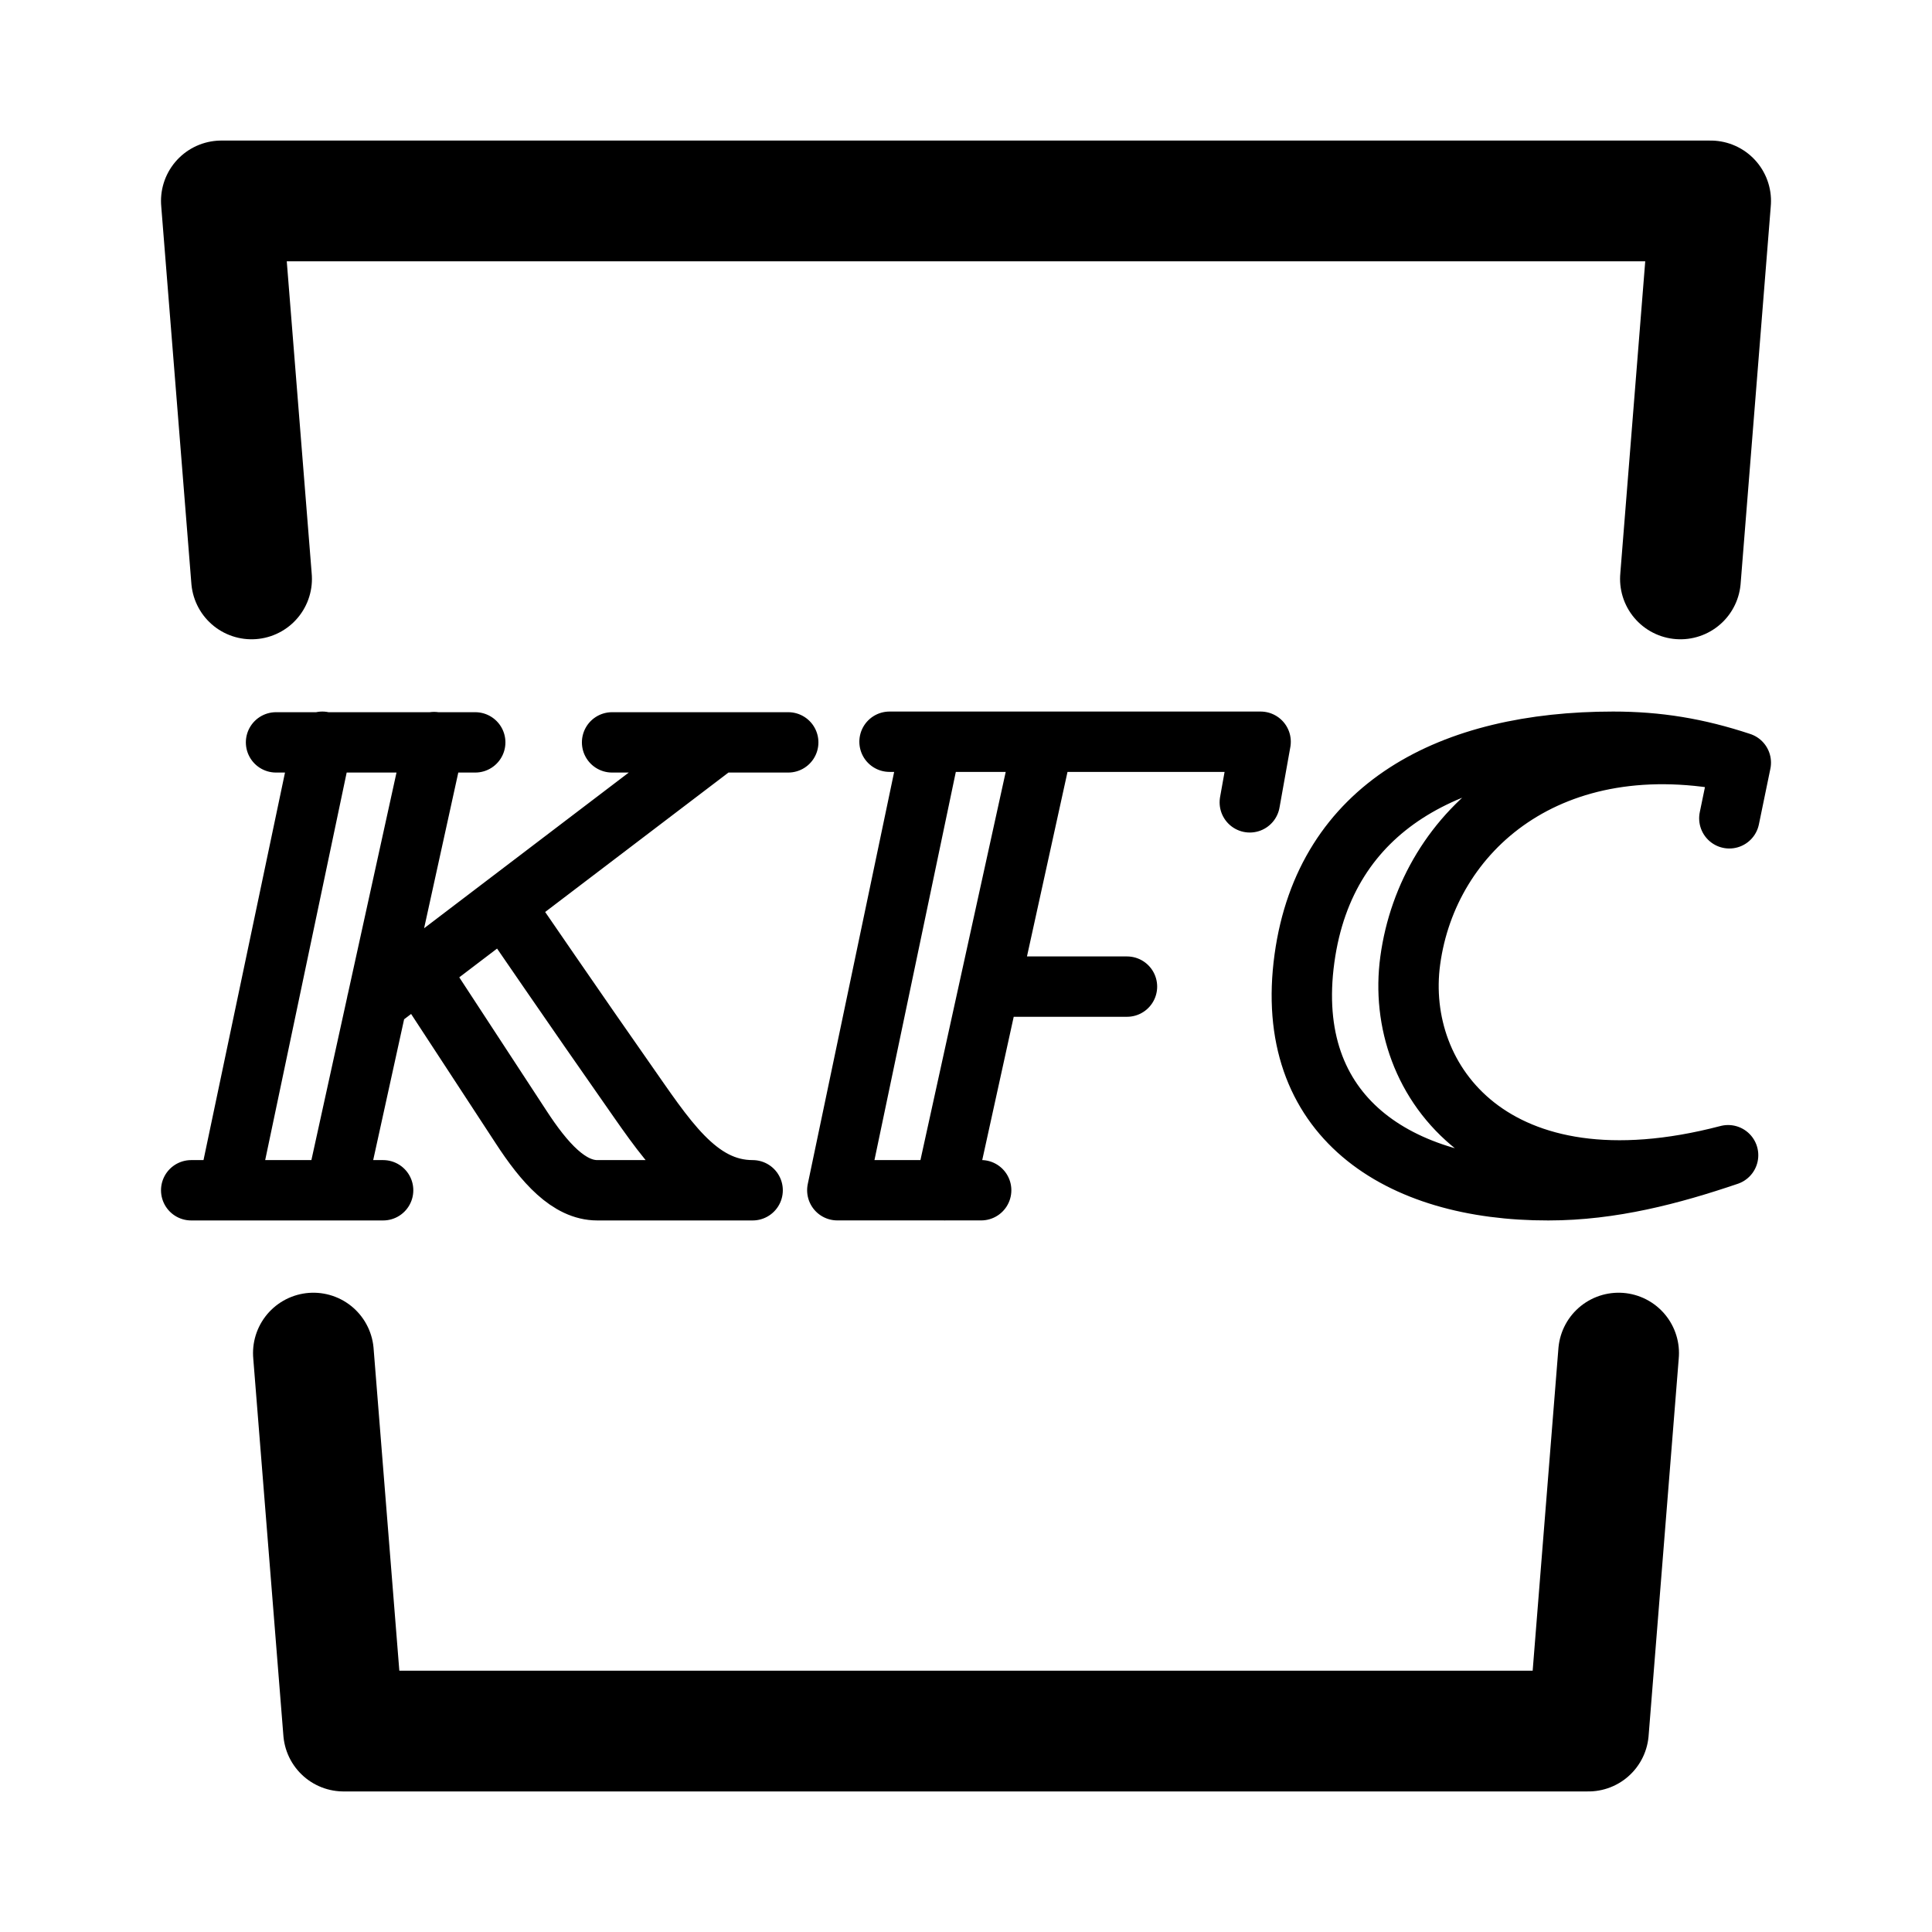
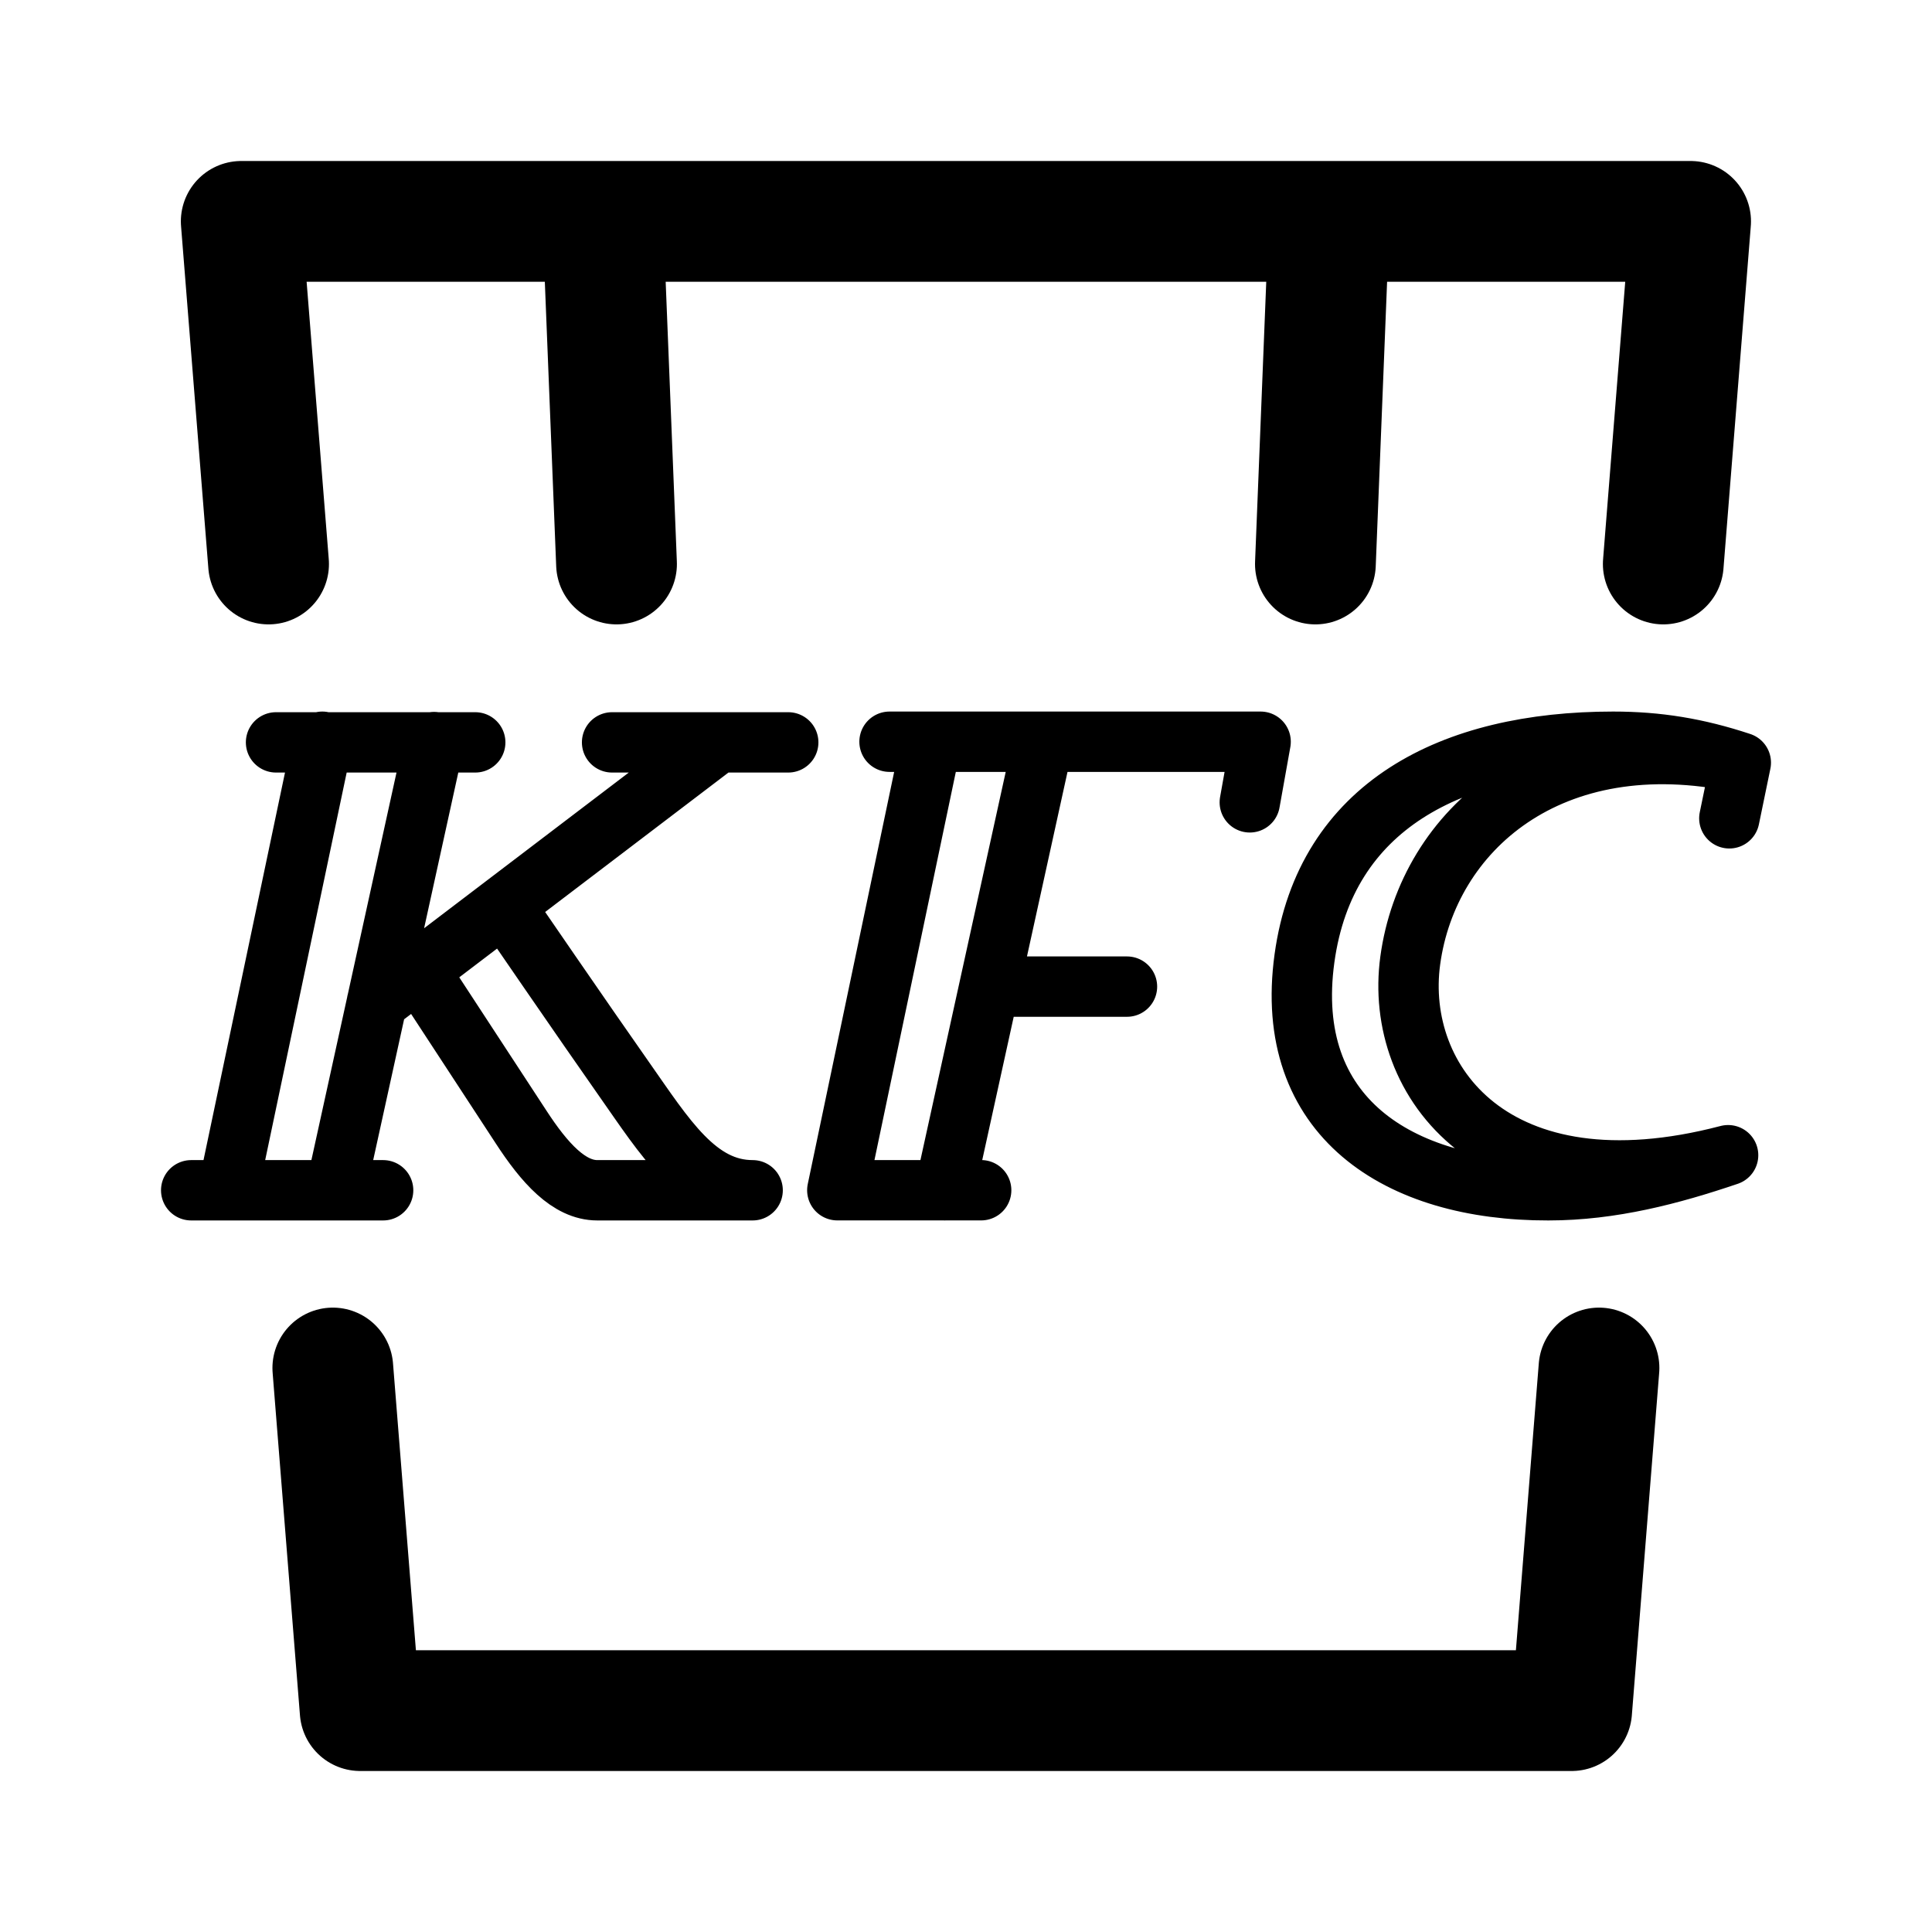
<svg xmlns="http://www.w3.org/2000/svg" width="192" height="192" viewBox="0 0 50.8 50.8" version="1.1" id="svg8">
  <defs id="defs2">
    <marker orient="auto" refY="0" refX="0" id="Arrow1Lend" style="overflow:visible">
      <path id="path844" d="M 0,0 5,-5 -12.5,0 5,5 Z" style="fill-rule:evenodd;stroke:#000000;stroke-width:1pt" transform="matrix(-0.8,0,0,-0.8,-10,0)" />
    </marker>
    <marker orient="auto" refY="0" refX="0" id="Arrow1Lstart" style="overflow:visible">
      <path id="path841" d="M 0,0 5,-5 -12.5,0 5,5 Z" style="fill-rule:evenodd;stroke:#000000;stroke-width:1pt" transform="matrix(0.8,0,0,0.8,10,0)" />
    </marker>
    <pattern y="0" x="0" height="6" width="6" patternUnits="userSpaceOnUse" id="EMFhbasepattern" />
    <pattern y="0" x="0" height="6" width="6" patternUnits="userSpaceOnUse" id="EMFhbasepattern-1" />
    <pattern y="0" x="0" height="6" width="6" patternUnits="userSpaceOnUse" id="EMFhbasepattern-6" />
    <pattern y="0" x="0" height="6" width="6" patternUnits="userSpaceOnUse" id="EMFhbasepattern-15" />
    <pattern y="0" x="0" height="6" width="6" patternUnits="userSpaceOnUse" id="EMFhbasepattern-17" />
    <pattern y="0" x="0" height="6" width="6" patternUnits="userSpaceOnUse" id="EMFhbasepattern-2" />
    <pattern y="0" x="0" height="6" width="6" patternUnits="userSpaceOnUse" id="EMFhbasepattern-3" />
    <pattern y="0" x="0" height="6" width="6" patternUnits="userSpaceOnUse" id="EMFhbasepattern-61" />
    <pattern y="0" x="0" height="6" width="6" patternUnits="userSpaceOnUse" id="EMFhbasepattern-4" />
    <pattern y="0" x="0" height="6" width="6" patternUnits="userSpaceOnUse" id="EMFhbasepattern-37" />
    <pattern y="0" x="0" height="6" width="6" patternUnits="userSpaceOnUse" id="EMFhbasepattern-12" />
    <pattern y="0" x="0" height="6" width="6" patternUnits="userSpaceOnUse" id="EMFhbasepattern-44" />
    <pattern y="0" x="0" height="6" width="6" patternUnits="userSpaceOnUse" id="EMFhbasepattern-5" />
    <pattern y="0" x="0" height="6" width="6" patternUnits="userSpaceOnUse" id="EMFhbasepattern-157" />
    <pattern y="0" x="0" height="6" width="6" patternUnits="userSpaceOnUse" id="EMFhbasepattern-7" />
    <pattern y="0" x="0" height="6" width="6" patternUnits="userSpaceOnUse" id="EMFhbasepattern-8" />
    <pattern y="0" x="0" height="6" width="6" patternUnits="userSpaceOnUse" id="EMFhbasepattern-43" />
    <pattern y="0" x="0" height="6" width="6" patternUnits="userSpaceOnUse" id="EMFhbasepattern-63" />
    <pattern y="0" x="0" height="6" width="6" patternUnits="userSpaceOnUse" id="EMFhbasepattern-82" />
    <pattern y="0" x="0" height="6" width="6" patternUnits="userSpaceOnUse" id="EMFhbasepattern-70" />
    <pattern y="0" x="0" height="6" width="6" patternUnits="userSpaceOnUse" id="EMFhbasepattern-46" />
    <pattern y="0" x="0" height="6" width="6" patternUnits="userSpaceOnUse" id="EMFhbasepattern-465" />
    <pattern y="0" x="0" height="6" width="6" patternUnits="userSpaceOnUse" id="EMFhbasepattern-30" />
    <pattern y="0" x="0" height="6" width="6" patternUnits="userSpaceOnUse" id="EMFhbasepattern-9" />
    <pattern y="0" x="0" height="6" width="6" patternUnits="userSpaceOnUse" id="EMFhbasepattern-79" />
    <pattern y="0" x="0" height="6" width="6" patternUnits="userSpaceOnUse" id="EMFhbasepattern-59" />
    <pattern y="0" x="0" height="6" width="6" patternUnits="userSpaceOnUse" id="EMFhbasepattern-74" />
    <pattern y="0" x="0" height="6" width="6" patternUnits="userSpaceOnUse" id="EMFhbasepattern-50" />
    <pattern y="0" x="0" height="6" width="6" patternUnits="userSpaceOnUse" id="EMFhbasepattern-54" />
    <pattern y="0" x="0" height="6" width="6" patternUnits="userSpaceOnUse" id="EMFhbasepattern-32" />
    <pattern y="0" x="0" height="6" width="6" patternUnits="userSpaceOnUse" id="EMFhbasepattern-26" />
    <pattern y="0" x="0" height="6" width="6" patternUnits="userSpaceOnUse" id="EMFhbasepattern-83" />
    <pattern y="0" x="0" height="6" width="6" patternUnits="userSpaceOnUse" id="EMFhbasepattern-73" />
    <pattern y="0" x="0" height="6" width="6" patternUnits="userSpaceOnUse" id="EMFhbasepattern-328" />
    <pattern y="0" x="0" height="6" width="6" patternUnits="userSpaceOnUse" id="EMFhbasepattern-0" />
    <pattern y="0" x="0" height="6" width="6" patternUnits="userSpaceOnUse" id="EMFhbasepattern-85" />
    <pattern y="0" x="0" height="6" width="6" patternUnits="userSpaceOnUse" id="EMFhbasepattern-84" />
    <pattern y="0" x="0" height="6" width="6" patternUnits="userSpaceOnUse" id="EMFhbasepattern-06" />
    <pattern y="0" x="0" height="6" width="6" patternUnits="userSpaceOnUse" id="EMFhbasepattern-81" />
    <pattern y="0" x="0" height="6" width="6" patternUnits="userSpaceOnUse" id="EMFhbasepattern-33" />
    <pattern y="0" x="0" height="6" width="6" patternUnits="userSpaceOnUse" id="EMFhbasepattern-703" />
    <pattern y="0" x="0" height="6" width="6" patternUnits="userSpaceOnUse" id="EMFhbasepattern-610" />
    <pattern y="0" x="0" height="6" width="6" patternUnits="userSpaceOnUse" id="EMFhbasepattern-18" />
    <pattern y="0" x="0" height="6" width="6" patternUnits="userSpaceOnUse" id="EMFhbasepattern-72" />
    <pattern y="0" x="0" height="6" width="6" patternUnits="userSpaceOnUse" id="EMFhbasepattern-55" />
    <pattern y="0" x="0" height="6" width="6" patternUnits="userSpaceOnUse" id="EMFhbasepattern-66" />
    <pattern y="0" x="0" height="6" width="6" patternUnits="userSpaceOnUse" id="EMFhbasepattern-663" />
    <pattern y="0" x="0" height="6" width="6" patternUnits="userSpaceOnUse" id="EMFhbasepattern-51" />
    <pattern y="0" x="0" height="6" width="6" patternUnits="userSpaceOnUse" id="EMFhbasepattern-555" />
    <pattern y="0" x="0" height="6" width="6" patternUnits="userSpaceOnUse" id="EMFhbasepattern-701" />
    <pattern y="0" x="0" height="6" width="6" patternUnits="userSpaceOnUse" id="EMFhbasepattern-824" />
    <pattern y="0" x="0" height="6" width="6" patternUnits="userSpaceOnUse" id="EMFhbasepattern-814" />
    <pattern y="0" x="0" height="6" width="6" patternUnits="userSpaceOnUse" id="EMFhbasepattern-58" />
    <pattern id="EMFhbasepattern-52" patternUnits="userSpaceOnUse" width="6" height="6" x="0" y="0" />
    <pattern id="EMFhbasepattern-744" patternUnits="userSpaceOnUse" width="6" height="6" x="0" y="0" />
    <pattern id="EMFhbasepattern-371" patternUnits="userSpaceOnUse" width="6" height="6" x="0" y="0" />
    <pattern id="EMFhbasepattern-799" patternUnits="userSpaceOnUse" width="6" height="6" x="0" y="0" />
    <pattern id="EMFhbasepattern-35" patternUnits="userSpaceOnUse" width="6" height="6" x="0" y="0" />
    <pattern id="EMFhbasepattern-3289" patternUnits="userSpaceOnUse" width="6" height="6" x="0" y="0" />
    <pattern id="EMFhbasepattern-613" patternUnits="userSpaceOnUse" width="6" height="6" x="0" y="0" />
    <pattern id="EMFhbasepattern-39" patternUnits="userSpaceOnUse" width="6" height="6" x="0" y="0" />
    <pattern id="EMFhbasepattern-94" patternUnits="userSpaceOnUse" width="6" height="6" x="0" y="0" />
    <pattern id="EMFhbasepattern-21" patternUnits="userSpaceOnUse" width="6" height="6" x="0" y="0" />
    <pattern id="EMFhbasepattern-506" patternUnits="userSpaceOnUse" width="6" height="6" x="0" y="0" />
    <pattern id="EMFhbasepattern-88" patternUnits="userSpaceOnUse" width="6" height="6" x="0" y="0" />
    <pattern id="EMFhbasepattern-14" patternUnits="userSpaceOnUse" width="6" height="6" x="0" y="0" />
    <pattern id="EMFhbasepattern-323" patternUnits="userSpaceOnUse" width="6" height="6" x="0" y="0" />
    <pattern id="EMFhbasepattern-7449" patternUnits="userSpaceOnUse" width="6" height="6" x="0" y="0" />
    <pattern id="EMFhbasepattern-53" patternUnits="userSpaceOnUse" width="6" height="6" x="0" y="0" />
    <pattern id="EMFhbasepattern-731" patternUnits="userSpaceOnUse" width="6" height="6" x="0" y="0" />
    <pattern id="EMFhbasepattern-446" patternUnits="userSpaceOnUse" width="6" height="6" x="0" y="0" />
    <pattern id="EMFhbasepattern-159" patternUnits="userSpaceOnUse" width="6" height="6" x="0" y="0" />
    <pattern id="EMFhbasepattern-530" patternUnits="userSpaceOnUse" width="6" height="6" x="0" y="0" />
    <pattern id="EMFhbasepattern-5554" patternUnits="userSpaceOnUse" width="6" height="6" x="0" y="0" />
    <pattern id="EMFhbasepattern-68" patternUnits="userSpaceOnUse" width="6" height="6" x="0" y="0" />
    <pattern id="EMFhbasepattern-395" patternUnits="userSpaceOnUse" width="6" height="6" x="0" y="0" />
    <pattern id="EMFhbasepattern-550" patternUnits="userSpaceOnUse" width="6" height="6" x="0" y="0" />
    <pattern id="EMFhbasepattern-10" patternUnits="userSpaceOnUse" width="6" height="6" x="0" y="0" />
    <pattern id="EMFhbasepattern-07" patternUnits="userSpaceOnUse" width="6" height="6" x="0" y="0" />
    <pattern id="EMFhbasepattern-45" patternUnits="userSpaceOnUse" width="6" height="6" x="0" y="0" />
    <pattern id="EMFhbasepattern-064" patternUnits="userSpaceOnUse" width="6" height="6" x="0" y="0" />
    <pattern id="EMFhbasepattern-702" patternUnits="userSpaceOnUse" width="6" height="6" x="0" y="0" />
    <pattern id="EMFhbasepattern-741" patternUnits="userSpaceOnUse" width="6" height="6" x="0" y="0" />
    <pattern id="EMFhbasepattern-334" patternUnits="userSpaceOnUse" width="6" height="6" x="0" y="0" />
    <pattern id="EMFhbasepattern-75" patternUnits="userSpaceOnUse" width="6" height="6" x="0" y="0" />
    <pattern id="EMFhbasepattern-108" patternUnits="userSpaceOnUse" width="6" height="6" x="0" y="0" />
    <pattern id="EMFhbasepattern-02" patternUnits="userSpaceOnUse" width="6" height="6" x="0" y="0" />
    <pattern id="EMFhbasepattern-539" patternUnits="userSpaceOnUse" width="6" height="6" x="0" y="0" />
    <pattern id="EMFhbasepattern-62" patternUnits="userSpaceOnUse" width="6" height="6" x="0" y="0" />
    <pattern id="EMFhbasepattern-309" patternUnits="userSpaceOnUse" width="6" height="6" x="0" y="0" />
    <pattern id="EMFhbasepattern-95" patternUnits="userSpaceOnUse" width="6" height="6" x="0" y="0" />
    <pattern id="EMFhbasepattern-13" patternUnits="userSpaceOnUse" width="6" height="6" x="0" y="0" />
    <pattern id="EMFhbasepattern-503" patternUnits="userSpaceOnUse" width="6" height="6" x="0" y="0" />
    <pattern id="EMFhbasepattern-586" patternUnits="userSpaceOnUse" width="6" height="6" x="0" y="0" />
    <pattern id="EMFhbasepattern-512" patternUnits="userSpaceOnUse" width="6" height="6" x="0" y="0" />
    <pattern id="EMFhbasepattern-623" patternUnits="userSpaceOnUse" width="6" height="6" x="0" y="0" />
    <pattern id="EMFhbasepattern-127" patternUnits="userSpaceOnUse" width="6" height="6" x="0" y="0" />
    <pattern id="EMFhbasepattern-843" patternUnits="userSpaceOnUse" width="6" height="6" x="0" y="0" />
    <pattern id="EMFhbasepattern-452" patternUnits="userSpaceOnUse" width="6" height="6" x="0" y="0" />
    <pattern id="EMFhbasepattern-631" patternUnits="userSpaceOnUse" width="6" height="6" x="0" y="0" />
    <pattern id="EMFhbasepattern-724" patternUnits="userSpaceOnUse" width="6" height="6" x="0" y="0" />
    <pattern id="EMFhbasepattern-49" patternUnits="userSpaceOnUse" width="6" height="6" x="0" y="0" />
    <pattern id="EMFhbasepattern-05" patternUnits="userSpaceOnUse" width="6" height="6" x="0" y="0" />
    <pattern id="EMFhbasepattern-22" patternUnits="userSpaceOnUse" width="6" height="6" x="0" y="0" />
    <pattern id="EMFhbasepattern-841" patternUnits="userSpaceOnUse" width="6" height="6" x="0" y="0" />
    <pattern id="EMFhbasepattern-226" patternUnits="userSpaceOnUse" width="6" height="6" x="0" y="0" />
    <pattern id="EMFhbasepattern-398" patternUnits="userSpaceOnUse" width="6" height="6" x="0" y="0" />
    <pattern id="EMFhbasepattern-379" patternUnits="userSpaceOnUse" width="6" height="6" x="0" y="0" />
    <pattern id="EMFhbasepattern-42" patternUnits="userSpaceOnUse" width="6" height="6" x="0" y="0" />
    <pattern id="EMFhbasepattern-213" patternUnits="userSpaceOnUse" width="6" height="6" x="0" y="0" />
    <pattern id="EMFhbasepattern-19" patternUnits="userSpaceOnUse" width="6" height="6" x="0" y="0" />
    <pattern id="EMFhbasepattern-187" patternUnits="userSpaceOnUse" width="6" height="6" x="0" y="0" />
    <pattern id="EMFhbasepattern-327" patternUnits="userSpaceOnUse" width="6" height="6" x="0" y="0" />
    <pattern id="EMFhbasepattern-027" patternUnits="userSpaceOnUse" width="6" height="6" x="0" y="0" />
    <pattern id="EMFhbasepattern-91" patternUnits="userSpaceOnUse" width="6" height="6" x="0" y="0" />
    <pattern id="EMFhbasepattern-058" patternUnits="userSpaceOnUse" width="6" height="6" x="0" y="0" />
    <pattern id="EMFhbasepattern-192" patternUnits="userSpaceOnUse" width="6" height="6" x="0" y="0" />
  </defs>
  <g id="layer2">
-     <path id="path8675" style="fill:none;stroke:#000000;stroke-width:12;stroke-linecap:round;stroke-linejoin:round;stroke-miterlimit:4;stroke-dasharray:none;stroke-opacity:1" d="m 167,57.531 3,-37.562 H 22 l 3,37.562 m 6.145,76.938 3,37.562 H 157.855 l 3,-37.562" transform="scale(0.2645833)" />
+     <path id="path8675-6" style="font-variation-settings:normal;vector-effect:none;fill:none;fill-opacity:1;stroke:#000000;stroke-width:3.175;stroke-linecap:round;stroke-linejoin:round;stroke-miterlimit:4;stroke-dasharray:none;stroke-dashoffset:0;stroke-opacity:1;-inkscape-stroke:none;stop-color:#000000" d="m 34.587,14.83 c 0.12,-3.003 0.24,-6.006 0.36,-9.009 m -19.096,0 c 0.12,3.003 0.24,6.006 0.36,9.009 m 27.523,0 c 0.24,-3.003 0.48,-6.006 0.719,-9.009 -12.703,0 -25.407,0 -38.11,0 0.24,3.003 0.48,6.006 0.719,9.009 m 1.689,21.14 c 0.24,3.003 0.48,6.006 0.719,9.009 10.618,0 21.237,0 31.855,0 0.24,-3.003 0.48,-6.006 0.719,-9.009" />
    <path style="fill:none;stroke:#000000;stroke-width:1.587;stroke-linecap:round;stroke-linejoin:round;stroke-miterlimit:4;stroke-dasharray:none;stroke-opacity:1" d="m 45.471,21.517 0.302,-1.464 c -1.152,-0.381 -2.188,-0.55 -3.357,-0.55 -4.25,0 -7.564,1.691 -8.116,5.694 -0.574,4.161 2.46,6.109 6.413,6.1 1.662,0 3.231,-0.415 4.726,-0.922 -6.129,1.607 -8.792,-1.937 -8.358,-5.118 0.465,-3.429 3.689,-6.267 8.692,-5.203 M 27.429,19.512 24.84,31.297 m 1.177,-5.355 h 3.616 M 7.258,19.52 H 12.496 M 8.475,19.503 5.995,31.297 m -0.968,0 H 10.074 M 9.911,26.348 18.887,19.52 m -7.882,5.99 2.689,4.112 c 0.626,0.964 1.269,1.675 2.012,1.675 h 4.084 c -1.461,0 -2.31,-1.399 -3.366,-2.902 -1.025,-1.458 -3.159,-4.57 -3.159,-4.57 M 11.414,19.512 8.826,31.297 M 16.094,19.52 h 4.632 m 12.136,1.577 0.285,-1.594 h -9.758 m 1.099,0 -2.472,11.793 h 3.783" id="path958" />
  </g>
</svg>
